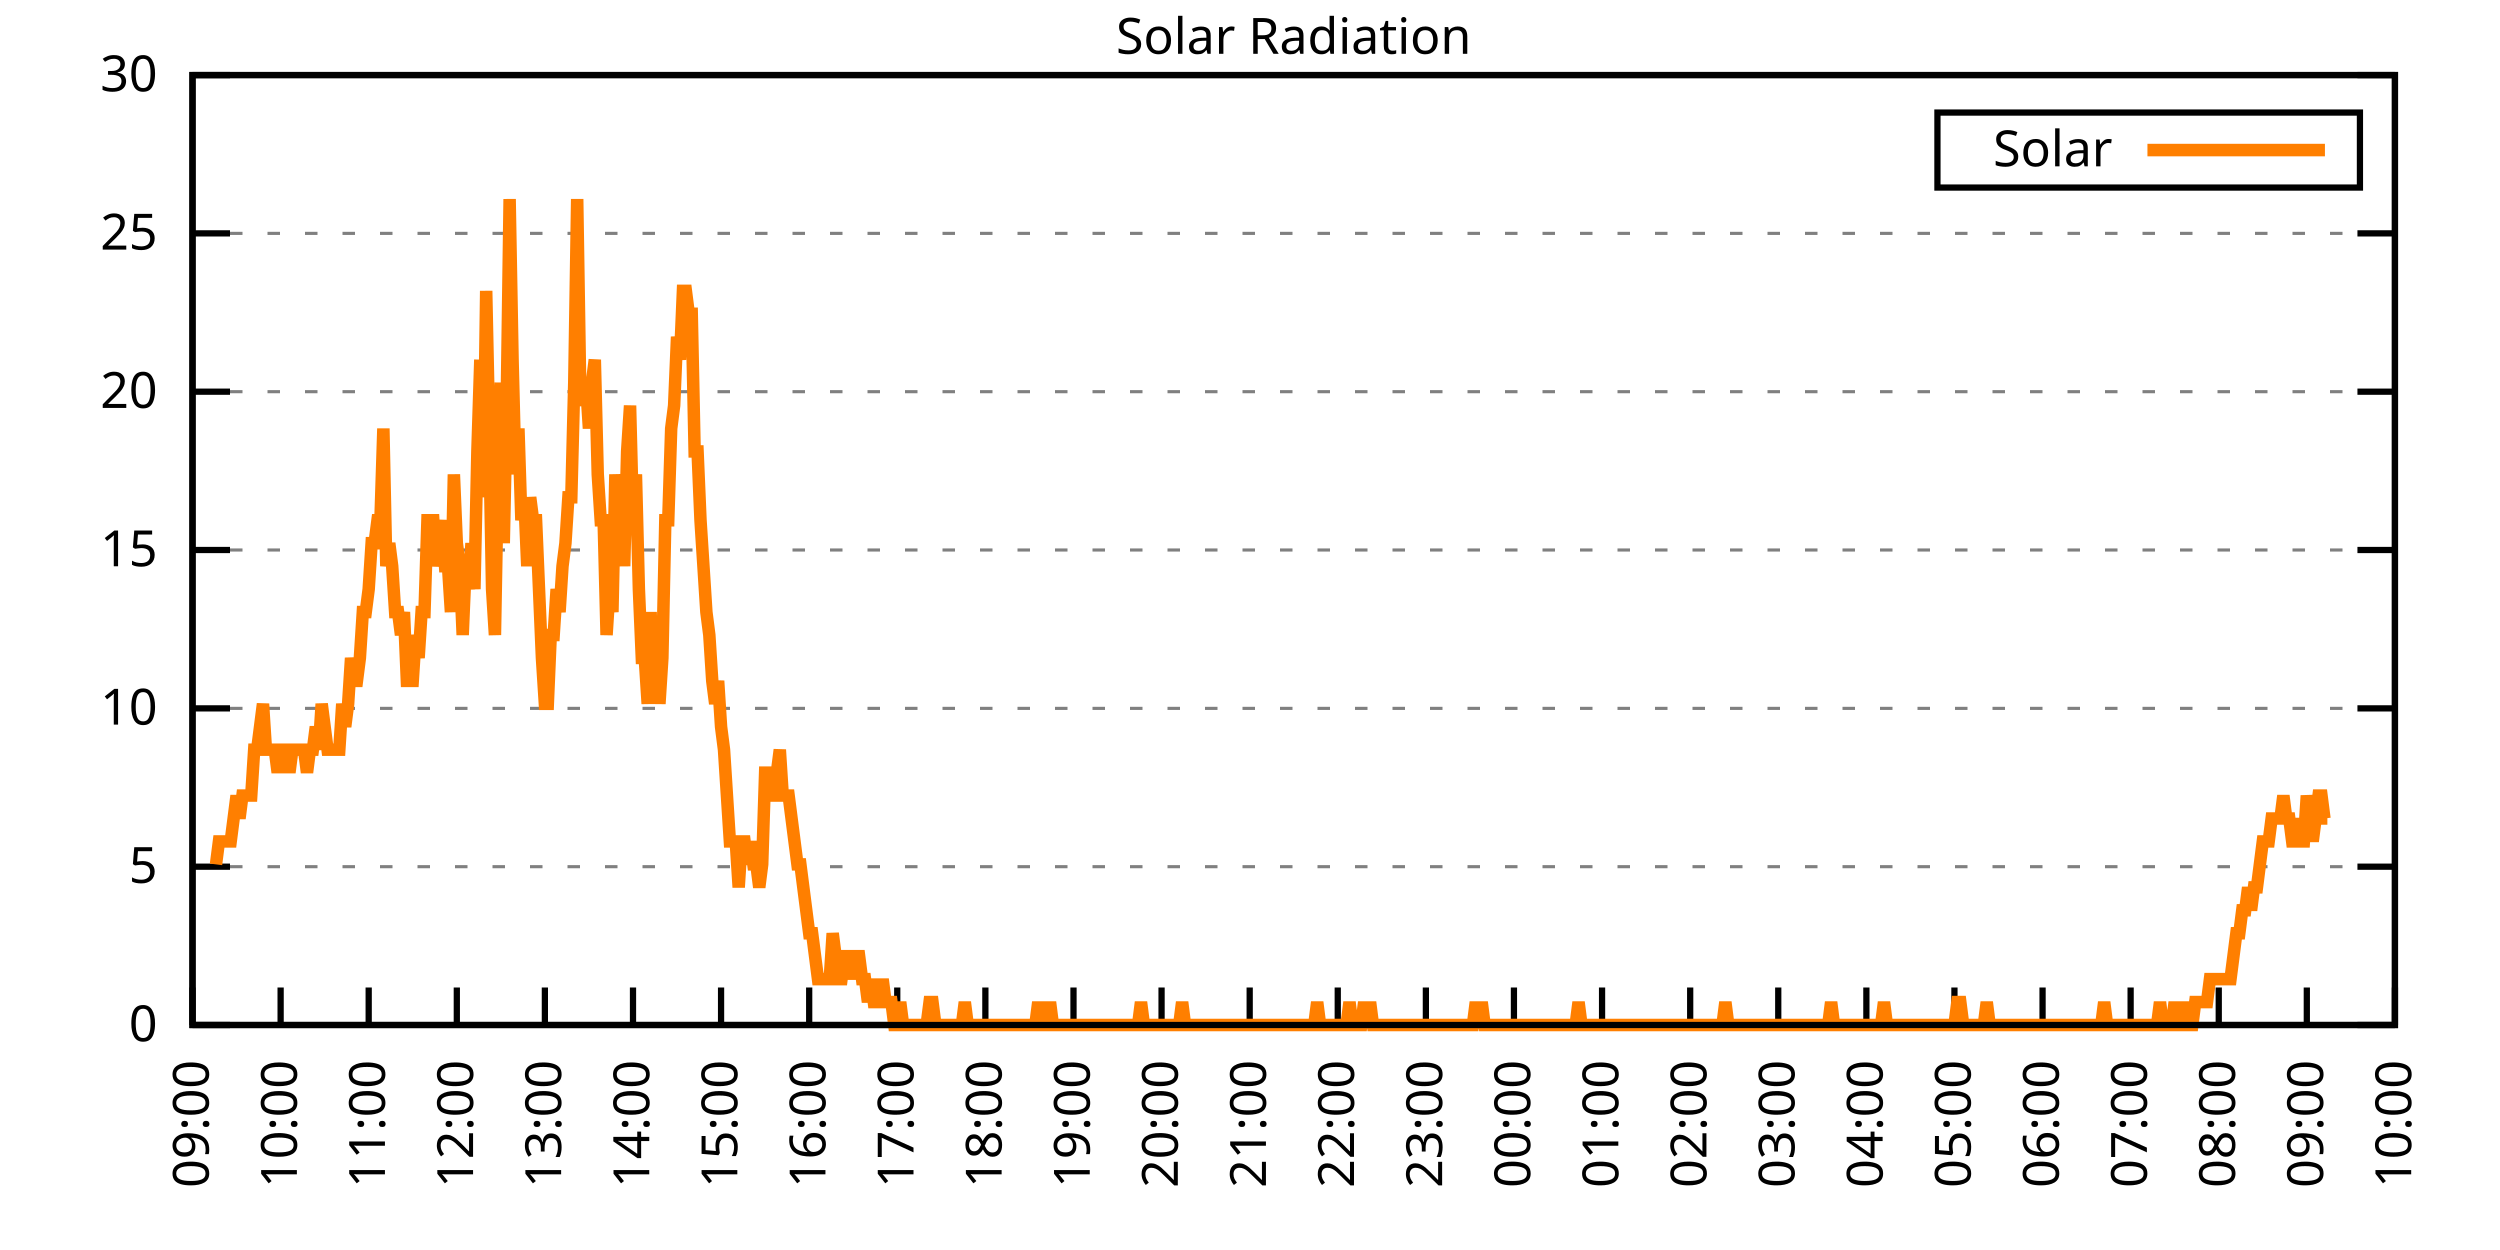
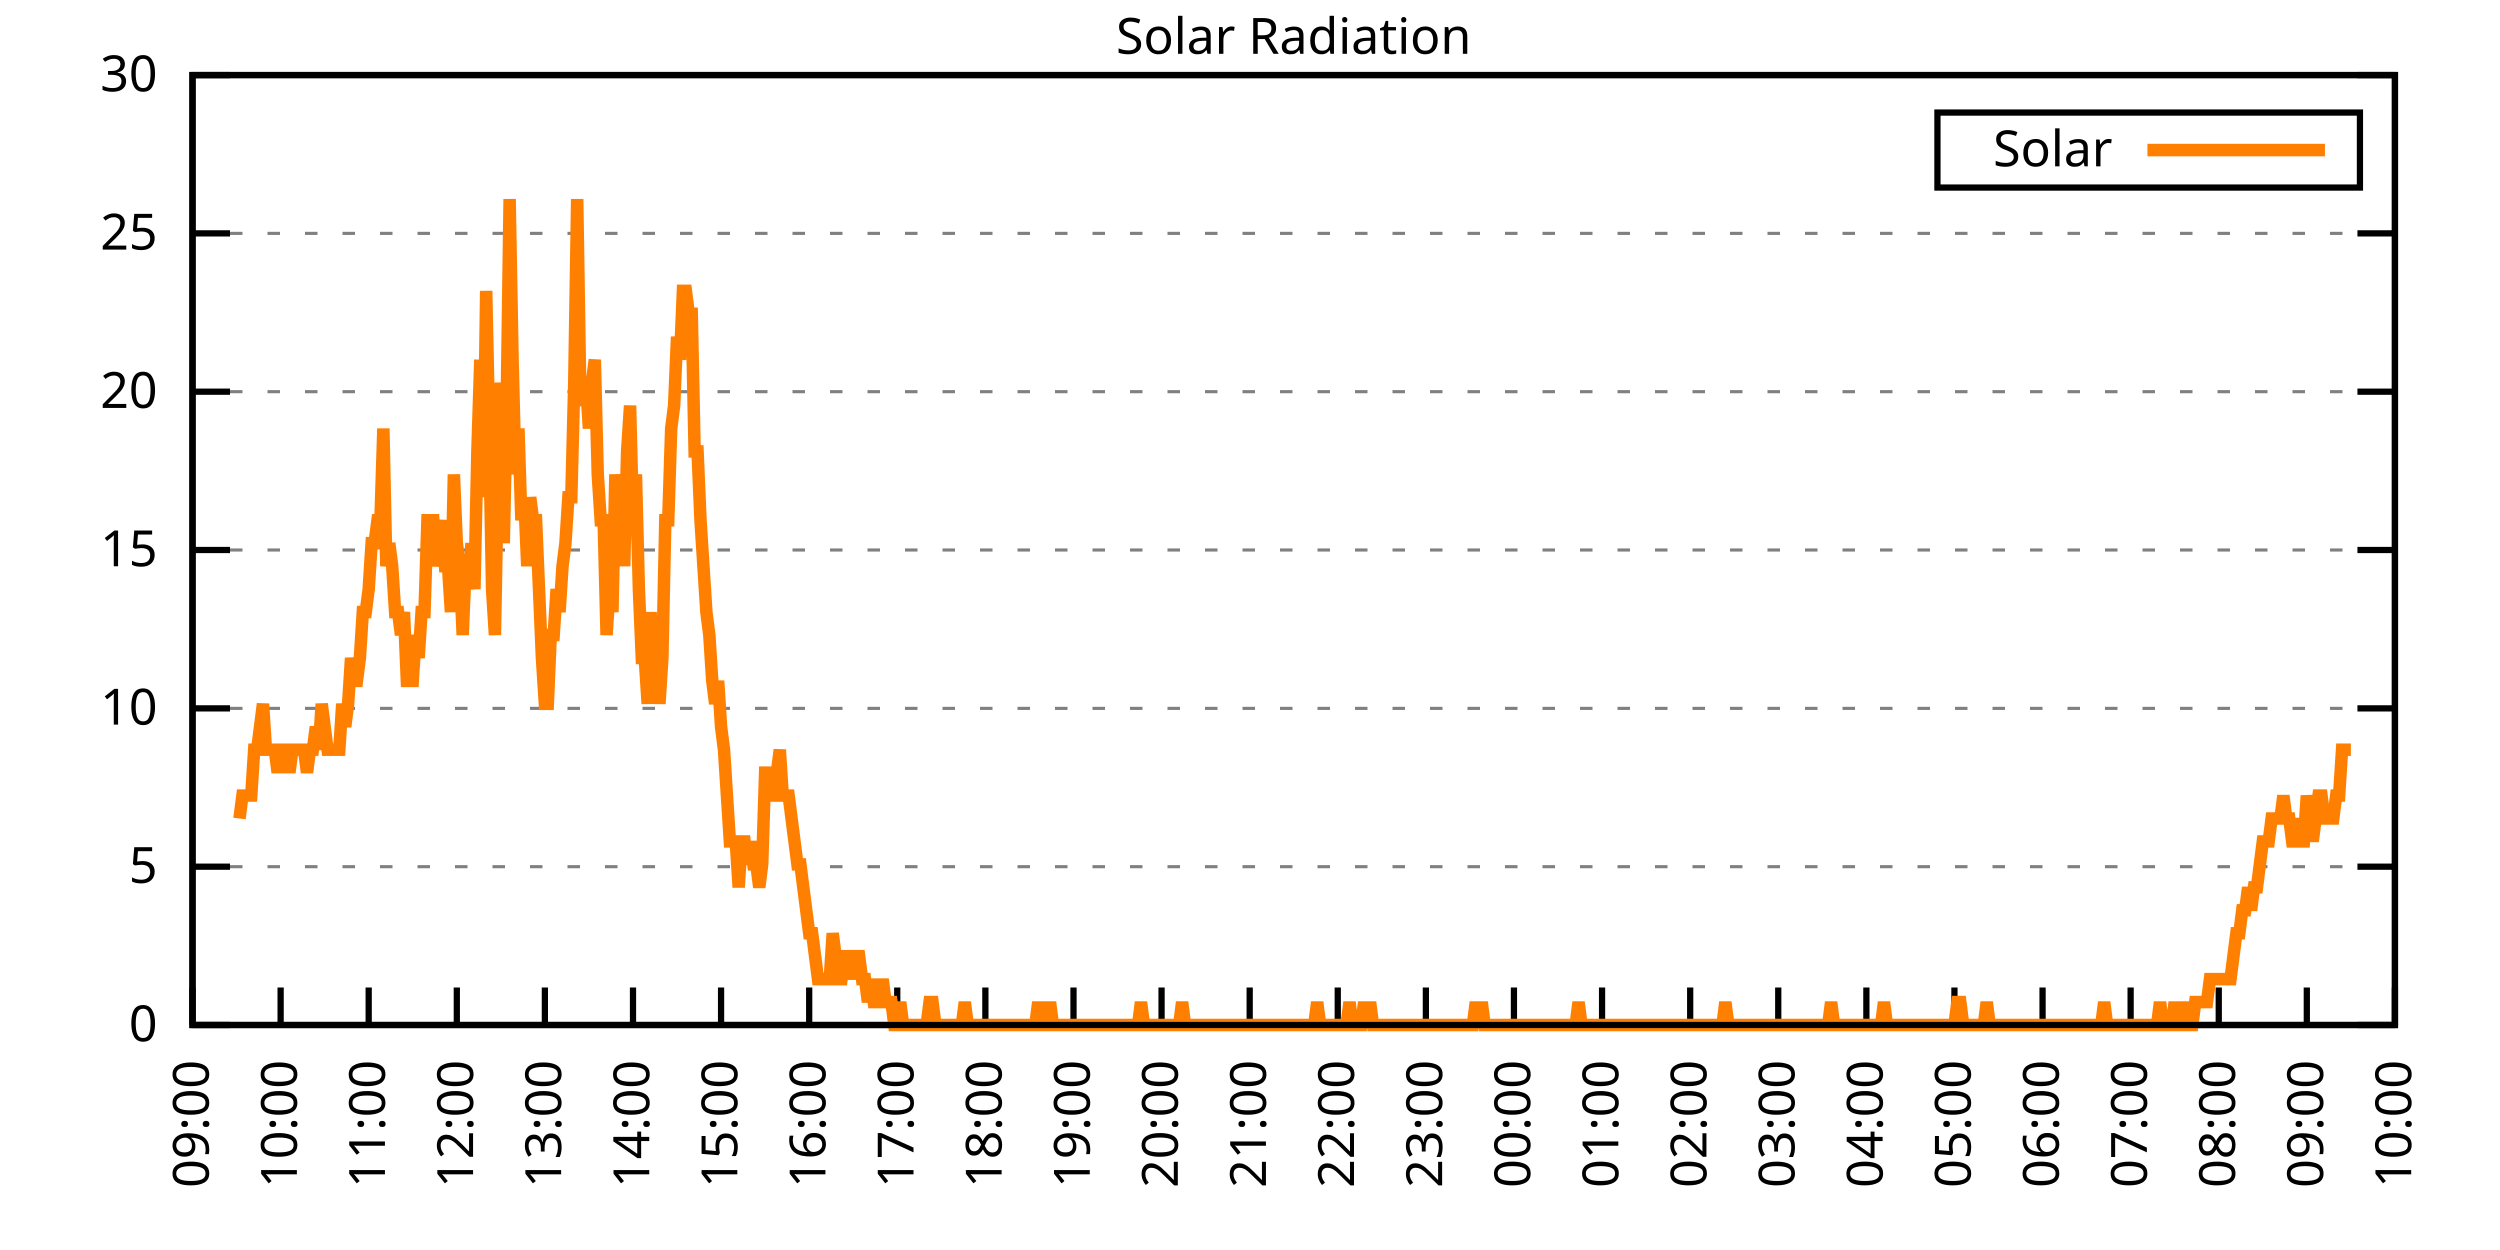
<svg xmlns="http://www.w3.org/2000/svg" xmlns:xlink="http://www.w3.org/1999/xlink" width="400" height="200" viewBox="0 0 400 200">
  <g id="gnuplot_canvas">
    <rect x="0" y="0" width="400" height="200" fill="none" />
    <defs>
      <circle id="gpDot" r="0.5" stroke-width="0.5" stroke="currentColor" />
      <path id="gpPt0" stroke-width="0.333" stroke="currentColor" d="M-1,0 h2 M0,-1 v2" />
      <path id="gpPt1" stroke-width="0.333" stroke="currentColor" d="M-1,-1 L1,1 M1,-1 L-1,1" />
      <path id="gpPt2" stroke-width="0.333" stroke="currentColor" d="M-1,0 L1,0 M0,-1 L0,1 M-1,-1 L1,1 M-1,1 L1,-1" />
      <rect id="gpPt3" stroke-width="0.333" stroke="currentColor" x="-1" y="-1" width="2" height="2" />
      <rect id="gpPt4" stroke-width="0.333" stroke="currentColor" fill="currentColor" x="-1" y="-1" width="2" height="2" />
      <circle id="gpPt5" stroke-width="0.333" stroke="currentColor" cx="0" cy="0" r="1" />
      <use xlink:href="#gpPt5" id="gpPt6" fill="currentColor" stroke="none" />
      <path id="gpPt7" stroke-width="0.333" stroke="currentColor" d="M0,-1.33 L-1.33,0.67 L1.33,0.67 z" />
      <use xlink:href="#gpPt7" id="gpPt8" fill="currentColor" stroke="none" />
      <use xlink:href="#gpPt7" id="gpPt9" stroke="currentColor" transform="rotate(180)" />
      <use xlink:href="#gpPt9" id="gpPt10" fill="currentColor" stroke="none" />
      <use xlink:href="#gpPt3" id="gpPt11" stroke="currentColor" transform="rotate(45)" />
      <use xlink:href="#gpPt11" id="gpPt12" fill="currentColor" stroke="none" />
      <path id="gpPt13" stroke-width="0.333" stroke="currentColor" d="M0,1.330 L1.265,0.411 L0.782,-1.067 L-0.782,-1.076 L-1.265,0.411 z" />
      <use xlink:href="#gpPt13" id="gpPt14" fill="currentColor" stroke="none" />
      <filter id="textbox" filterUnits="objectBoundingBox" x="0" y="0" height="1" width="1">
        <feFlood flood-color="white" flood-opacity="1" result="bgnd" />
        <feComposite in="SourceGraphic" in2="bgnd" operator="atop" />
      </filter>
      <filter id="greybox" filterUnits="objectBoundingBox" x="0" y="0" height="1" width="1">
        <feFlood flood-color="lightgrey" flood-opacity="1" result="grey" />
        <feComposite in="SourceGraphic" in2="grey" operator="atop" />
      </filter>
    </defs>
    <g fill="none" color="white" stroke="currentColor" stroke-width="1.00" stroke-linecap="butt" stroke-linejoin="miter">
</g>
    <g fill="none" color="black" stroke="currentColor" stroke-width="1.00" stroke-linecap="butt" stroke-linejoin="miter">
      <g stroke="none" shape-rendering="crispEdges">
        <polygon fill="rgb(255, 255, 255)" points="30.80,164.00 383.18,164.00 383.18,12.02 30.80,12.02 " />
      </g>
    </g>
    <g fill="none" color="black" stroke="currentColor" stroke-width="1.00" stroke-linecap="butt" stroke-linejoin="miter">
</g>
    <g fill="none" color="black" stroke="black" stroke-width="0.50" stroke-linecap="butt" stroke-linejoin="miter">
</g>
    <g fill="none" color="gray" stroke="currentColor" stroke-width="0.50" stroke-linecap="butt" stroke-linejoin="miter">
      <path stroke="gray" stroke-dasharray="2,4" class="gridline" d="M30.80,164.00 L383.19,164.00  " />
    </g>
    <g fill="none" color="gray" stroke="gray" stroke-width="1.00" stroke-linecap="butt" stroke-linejoin="miter">
</g>
    <g fill="none" color="black" stroke="currentColor" stroke-width="1.00" stroke-linecap="butt" stroke-linejoin="miter">
      <path stroke="black" d="M30.80,164.00 L36.80,164.00 M383.19,164.00 L377.19,164.00  " />
      <g transform="translate(25.20,166.60)" stroke="none" fill="black" font-family="Sans" font-size="8.00" text-anchor="end">
        <text>
          <tspan font-family="Sans"> 0</tspan>
        </text>
      </g>
    </g>
    <g fill="none" color="black" stroke="currentColor" stroke-width="1.00" stroke-linecap="butt" stroke-linejoin="miter">
</g>
    <g fill="none" color="black" stroke="black" stroke-width="0.50" stroke-linecap="butt" stroke-linejoin="miter">
</g>
    <g fill="none" color="gray" stroke="currentColor" stroke-width="0.50" stroke-linecap="butt" stroke-linejoin="miter">
      <path stroke="gray" stroke-dasharray="2,4" class="gridline" d="M30.80,138.67 L383.19,138.67  " />
    </g>
    <g fill="none" color="gray" stroke="gray" stroke-width="1.00" stroke-linecap="butt" stroke-linejoin="miter">
</g>
    <g fill="none" color="black" stroke="currentColor" stroke-width="1.00" stroke-linecap="butt" stroke-linejoin="miter">
      <path stroke="black" d="M30.80,138.67 L36.80,138.67 M383.19,138.67 L377.19,138.67  " />
      <g transform="translate(25.20,141.27)" stroke="none" fill="black" font-family="Sans" font-size="8.00" text-anchor="end">
        <text>
          <tspan font-family="Sans"> 5</tspan>
        </text>
      </g>
    </g>
    <g fill="none" color="black" stroke="currentColor" stroke-width="1.00" stroke-linecap="butt" stroke-linejoin="miter">
</g>
    <g fill="none" color="black" stroke="black" stroke-width="0.50" stroke-linecap="butt" stroke-linejoin="miter">
</g>
    <g fill="none" color="gray" stroke="currentColor" stroke-width="0.50" stroke-linecap="butt" stroke-linejoin="miter">
      <path stroke="gray" stroke-dasharray="2,4" class="gridline" d="M30.80,113.34 L383.19,113.34  " />
    </g>
    <g fill="none" color="gray" stroke="gray" stroke-width="1.00" stroke-linecap="butt" stroke-linejoin="miter">
</g>
    <g fill="none" color="black" stroke="currentColor" stroke-width="1.00" stroke-linecap="butt" stroke-linejoin="miter">
      <path stroke="black" d="M30.80,113.34 L36.80,113.34 M383.19,113.34 L377.19,113.34  " />
      <g transform="translate(25.20,115.94)" stroke="none" fill="black" font-family="Sans" font-size="8.00" text-anchor="end">
        <text>
          <tspan font-family="Sans"> 10</tspan>
        </text>
      </g>
    </g>
    <g fill="none" color="black" stroke="currentColor" stroke-width="1.00" stroke-linecap="butt" stroke-linejoin="miter">
</g>
    <g fill="none" color="black" stroke="black" stroke-width="0.50" stroke-linecap="butt" stroke-linejoin="miter">
</g>
    <g fill="none" color="gray" stroke="currentColor" stroke-width="0.50" stroke-linecap="butt" stroke-linejoin="miter">
      <path stroke="gray" stroke-dasharray="2,4" class="gridline" d="M30.80,88.00 L383.19,88.00  " />
    </g>
    <g fill="none" color="gray" stroke="gray" stroke-width="1.00" stroke-linecap="butt" stroke-linejoin="miter">
</g>
    <g fill="none" color="black" stroke="currentColor" stroke-width="1.00" stroke-linecap="butt" stroke-linejoin="miter">
      <path stroke="black" d="M30.80,88.00 L36.80,88.00 M383.19,88.00 L377.19,88.00  " />
      <g transform="translate(25.20,90.60)" stroke="none" fill="black" font-family="Sans" font-size="8.00" text-anchor="end">
        <text>
          <tspan font-family="Sans"> 15</tspan>
        </text>
      </g>
    </g>
    <g fill="none" color="black" stroke="currentColor" stroke-width="1.00" stroke-linecap="butt" stroke-linejoin="miter">
</g>
    <g fill="none" color="black" stroke="black" stroke-width="0.50" stroke-linecap="butt" stroke-linejoin="miter">
</g>
    <g fill="none" color="gray" stroke="currentColor" stroke-width="0.50" stroke-linecap="butt" stroke-linejoin="miter">
      <path stroke="gray" stroke-dasharray="2,4" class="gridline" d="M30.80,62.67 L383.19,62.67  " />
    </g>
    <g fill="none" color="gray" stroke="gray" stroke-width="1.00" stroke-linecap="butt" stroke-linejoin="miter">
</g>
    <g fill="none" color="black" stroke="currentColor" stroke-width="1.00" stroke-linecap="butt" stroke-linejoin="miter">
      <path stroke="black" d="M30.80,62.67 L36.80,62.67 M383.19,62.67 L377.19,62.67  " />
      <g transform="translate(25.20,65.27)" stroke="none" fill="black" font-family="Sans" font-size="8.00" text-anchor="end">
        <text>
          <tspan font-family="Sans"> 20</tspan>
        </text>
      </g>
    </g>
    <g fill="none" color="black" stroke="currentColor" stroke-width="1.00" stroke-linecap="butt" stroke-linejoin="miter">
</g>
    <g fill="none" color="black" stroke="black" stroke-width="0.50" stroke-linecap="butt" stroke-linejoin="miter">
</g>
    <g fill="none" color="gray" stroke="currentColor" stroke-width="0.50" stroke-linecap="butt" stroke-linejoin="miter">
      <path stroke="gray" stroke-dasharray="2,4" class="gridline" d="M30.80,37.34 L383.19,37.34  " />
    </g>
    <g fill="none" color="gray" stroke="gray" stroke-width="1.00" stroke-linecap="butt" stroke-linejoin="miter">
</g>
    <g fill="none" color="black" stroke="currentColor" stroke-width="1.00" stroke-linecap="butt" stroke-linejoin="miter">
      <path stroke="black" d="M30.80,37.34 L36.80,37.34 M383.19,37.34 L377.19,37.34  " />
      <g transform="translate(25.20,39.94)" stroke="none" fill="black" font-family="Sans" font-size="8.00" text-anchor="end">
        <text>
          <tspan font-family="Sans"> 25</tspan>
        </text>
      </g>
    </g>
    <g fill="none" color="black" stroke="currentColor" stroke-width="1.00" stroke-linecap="butt" stroke-linejoin="miter">
</g>
    <g fill="none" color="black" stroke="black" stroke-width="0.50" stroke-linecap="butt" stroke-linejoin="miter">
</g>
    <g fill="none" color="gray" stroke="currentColor" stroke-width="0.50" stroke-linecap="butt" stroke-linejoin="miter">
      <path stroke="gray" stroke-dasharray="2,4" class="gridline" d="M30.80,12.01 L383.19,12.01  " />
    </g>
    <g fill="none" color="gray" stroke="gray" stroke-width="1.00" stroke-linecap="butt" stroke-linejoin="miter">
</g>
    <g fill="none" color="black" stroke="currentColor" stroke-width="1.00" stroke-linecap="butt" stroke-linejoin="miter">
      <path stroke="black" d="M30.80,12.01 L36.80,12.01 M383.19,12.01 L377.19,12.01  " />
      <g transform="translate(25.20,14.61)" stroke="none" fill="black" font-family="Sans" font-size="8.00" text-anchor="end">
        <text>
          <tspan font-family="Sans"> 30</tspan>
        </text>
      </g>
    </g>
    <g fill="none" color="black" stroke="currentColor" stroke-width="1.00" stroke-linecap="butt" stroke-linejoin="miter">
      <path stroke="black" d="M30.80,164.00 L30.80,158.00  " />
      <g transform="translate(33.40,169.60) rotate(270.00)" stroke="none" fill="black" font-family="Sans" font-size="8.00" text-anchor="end">
        <text>
          <tspan font-family="Sans">09:00</tspan>
        </text>
      </g>
    </g>
    <g fill="none" color="black" stroke="currentColor" stroke-width="1.00" stroke-linecap="butt" stroke-linejoin="miter">
      <path stroke="black" d="M44.90,164.00 L44.90,158.00  " />
      <g transform="translate(47.50,169.60) rotate(270.00)" stroke="none" fill="black" font-family="Sans" font-size="8.00" text-anchor="end">
        <text>
          <tspan font-family="Sans">10:00</tspan>
        </text>
      </g>
    </g>
    <g fill="none" color="black" stroke="currentColor" stroke-width="1.00" stroke-linecap="butt" stroke-linejoin="miter">
      <path stroke="black" d="M58.99,164.00 L58.99,158.00  " />
      <g transform="translate(61.59,169.60) rotate(270.00)" stroke="none" fill="black" font-family="Sans" font-size="8.00" text-anchor="end">
        <text>
          <tspan font-family="Sans">11:00</tspan>
        </text>
      </g>
    </g>
    <g fill="none" color="black" stroke="currentColor" stroke-width="1.00" stroke-linecap="butt" stroke-linejoin="miter">
      <path stroke="black" d="M73.09,164.00 L73.09,158.00  " />
      <g transform="translate(75.69,169.60) rotate(270.00)" stroke="none" fill="black" font-family="Sans" font-size="8.00" text-anchor="end">
        <text>
          <tspan font-family="Sans">12:00</tspan>
        </text>
      </g>
    </g>
    <g fill="none" color="black" stroke="currentColor" stroke-width="1.00" stroke-linecap="butt" stroke-linejoin="miter">
      <path stroke="black" d="M87.18,164.00 L87.18,158.00  " />
      <g transform="translate(89.78,169.60) rotate(270.00)" stroke="none" fill="black" font-family="Sans" font-size="8.00" text-anchor="end">
        <text>
          <tspan font-family="Sans">13:00</tspan>
        </text>
      </g>
    </g>
    <g fill="none" color="black" stroke="currentColor" stroke-width="1.00" stroke-linecap="butt" stroke-linejoin="miter">
      <path stroke="black" d="M101.28,164.00 L101.28,158.00  " />
      <g transform="translate(103.88,169.60) rotate(270.00)" stroke="none" fill="black" font-family="Sans" font-size="8.00" text-anchor="end">
        <text>
          <tspan font-family="Sans">14:00</tspan>
        </text>
      </g>
    </g>
    <g fill="none" color="black" stroke="currentColor" stroke-width="1.00" stroke-linecap="butt" stroke-linejoin="miter">
      <path stroke="black" d="M115.37,164.00 L115.37,158.00  " />
      <g transform="translate(117.97,169.60) rotate(270.00)" stroke="none" fill="black" font-family="Sans" font-size="8.00" text-anchor="end">
        <text>
          <tspan font-family="Sans">15:00</tspan>
        </text>
      </g>
    </g>
    <g fill="none" color="black" stroke="currentColor" stroke-width="1.00" stroke-linecap="butt" stroke-linejoin="miter">
      <path stroke="black" d="M129.47,164.00 L129.47,158.00  " />
      <g transform="translate(132.07,169.60) rotate(270.00)" stroke="none" fill="black" font-family="Sans" font-size="8.00" text-anchor="end">
        <text>
          <tspan font-family="Sans">16:00</tspan>
        </text>
      </g>
    </g>
    <g fill="none" color="black" stroke="currentColor" stroke-width="1.00" stroke-linecap="butt" stroke-linejoin="miter">
      <path stroke="black" d="M143.56,164.00 L143.56,158.00  " />
      <g transform="translate(146.16,169.60) rotate(270.00)" stroke="none" fill="black" font-family="Sans" font-size="8.00" text-anchor="end">
        <text>
          <tspan font-family="Sans">17:00</tspan>
        </text>
      </g>
    </g>
    <g fill="none" color="black" stroke="currentColor" stroke-width="1.00" stroke-linecap="butt" stroke-linejoin="miter">
      <path stroke="black" d="M157.66,164.00 L157.66,158.00  " />
      <g transform="translate(160.26,169.60) rotate(270.00)" stroke="none" fill="black" font-family="Sans" font-size="8.00" text-anchor="end">
        <text>
          <tspan font-family="Sans">18:00</tspan>
        </text>
      </g>
    </g>
    <g fill="none" color="black" stroke="currentColor" stroke-width="1.00" stroke-linecap="butt" stroke-linejoin="miter">
      <path stroke="black" d="M171.76,164.00 L171.76,158.00  " />
      <g transform="translate(174.36,169.60) rotate(270.00)" stroke="none" fill="black" font-family="Sans" font-size="8.00" text-anchor="end">
        <text>
          <tspan font-family="Sans">19:00</tspan>
        </text>
      </g>
    </g>
    <g fill="none" color="black" stroke="currentColor" stroke-width="1.00" stroke-linecap="butt" stroke-linejoin="miter">
      <path stroke="black" d="M185.85,164.00 L185.85,158.00  " />
      <g transform="translate(188.45,169.60) rotate(270.00)" stroke="none" fill="black" font-family="Sans" font-size="8.00" text-anchor="end">
        <text>
          <tspan font-family="Sans">20:00</tspan>
        </text>
      </g>
    </g>
    <g fill="none" color="black" stroke="currentColor" stroke-width="1.00" stroke-linecap="butt" stroke-linejoin="miter">
      <path stroke="black" d="M199.95,164.00 L199.95,158.00  " />
      <g transform="translate(202.55,169.60) rotate(270.00)" stroke="none" fill="black" font-family="Sans" font-size="8.00" text-anchor="end">
        <text>
          <tspan font-family="Sans">21:00</tspan>
        </text>
      </g>
    </g>
    <g fill="none" color="black" stroke="currentColor" stroke-width="1.00" stroke-linecap="butt" stroke-linejoin="miter">
      <path stroke="black" d="M214.04,164.00 L214.04,158.00  " />
      <g transform="translate(216.64,169.60) rotate(270.00)" stroke="none" fill="black" font-family="Sans" font-size="8.00" text-anchor="end">
        <text>
          <tspan font-family="Sans">22:00</tspan>
        </text>
      </g>
    </g>
    <g fill="none" color="black" stroke="currentColor" stroke-width="1.00" stroke-linecap="butt" stroke-linejoin="miter">
      <path stroke="black" d="M228.14,164.00 L228.14,158.00  " />
      <g transform="translate(230.74,169.60) rotate(270.00)" stroke="none" fill="black" font-family="Sans" font-size="8.00" text-anchor="end">
        <text>
          <tspan font-family="Sans">23:00</tspan>
        </text>
      </g>
    </g>
    <g fill="none" color="black" stroke="currentColor" stroke-width="1.00" stroke-linecap="butt" stroke-linejoin="miter">
      <path stroke="black" d="M242.23,164.00 L242.23,158.00  " />
      <g transform="translate(244.83,169.60) rotate(270.00)" stroke="none" fill="black" font-family="Sans" font-size="8.00" text-anchor="end">
        <text>
          <tspan font-family="Sans">00:00</tspan>
        </text>
      </g>
    </g>
    <g fill="none" color="black" stroke="currentColor" stroke-width="1.00" stroke-linecap="butt" stroke-linejoin="miter">
      <path stroke="black" d="M256.33,164.00 L256.33,158.00  " />
      <g transform="translate(258.93,169.60) rotate(270.00)" stroke="none" fill="black" font-family="Sans" font-size="8.00" text-anchor="end">
        <text>
          <tspan font-family="Sans">01:00</tspan>
        </text>
      </g>
    </g>
    <g fill="none" color="black" stroke="currentColor" stroke-width="1.00" stroke-linecap="butt" stroke-linejoin="miter">
      <path stroke="black" d="M270.43,164.00 L270.43,158.00  " />
      <g transform="translate(273.03,169.60) rotate(270.00)" stroke="none" fill="black" font-family="Sans" font-size="8.00" text-anchor="end">
        <text>
          <tspan font-family="Sans">02:00</tspan>
        </text>
      </g>
    </g>
    <g fill="none" color="black" stroke="currentColor" stroke-width="1.00" stroke-linecap="butt" stroke-linejoin="miter">
      <path stroke="black" d="M284.52,164.00 L284.52,158.00  " />
      <g transform="translate(287.12,169.60) rotate(270.00)" stroke="none" fill="black" font-family="Sans" font-size="8.00" text-anchor="end">
        <text>
          <tspan font-family="Sans">03:00</tspan>
        </text>
      </g>
    </g>
    <g fill="none" color="black" stroke="currentColor" stroke-width="1.00" stroke-linecap="butt" stroke-linejoin="miter">
      <path stroke="black" d="M298.62,164.00 L298.62,158.00  " />
      <g transform="translate(301.22,169.60) rotate(270.00)" stroke="none" fill="black" font-family="Sans" font-size="8.00" text-anchor="end">
        <text>
          <tspan font-family="Sans">04:00</tspan>
        </text>
      </g>
    </g>
    <g fill="none" color="black" stroke="currentColor" stroke-width="1.00" stroke-linecap="butt" stroke-linejoin="miter">
      <path stroke="black" d="M312.71,164.00 L312.71,158.00  " />
      <g transform="translate(315.31,169.60) rotate(270.00)" stroke="none" fill="black" font-family="Sans" font-size="8.00" text-anchor="end">
        <text>
          <tspan font-family="Sans">05:00</tspan>
        </text>
      </g>
    </g>
    <g fill="none" color="black" stroke="currentColor" stroke-width="1.00" stroke-linecap="butt" stroke-linejoin="miter">
      <path stroke="black" d="M326.81,164.00 L326.81,158.00  " />
      <g transform="translate(329.41,169.60) rotate(270.00)" stroke="none" fill="black" font-family="Sans" font-size="8.00" text-anchor="end">
        <text>
          <tspan font-family="Sans">06:00</tspan>
        </text>
      </g>
    </g>
    <g fill="none" color="black" stroke="currentColor" stroke-width="1.00" stroke-linecap="butt" stroke-linejoin="miter">
      <path stroke="black" d="M340.90,164.00 L340.90,158.00  " />
      <g transform="translate(343.50,169.60) rotate(270.00)" stroke="none" fill="black" font-family="Sans" font-size="8.00" text-anchor="end">
        <text>
          <tspan font-family="Sans">07:00</tspan>
        </text>
      </g>
    </g>
    <g fill="none" color="black" stroke="currentColor" stroke-width="1.00" stroke-linecap="butt" stroke-linejoin="miter">
      <path stroke="black" d="M355.00,164.00 L355.00,158.00  " />
      <g transform="translate(357.60,169.60) rotate(270.00)" stroke="none" fill="black" font-family="Sans" font-size="8.00" text-anchor="end">
        <text>
          <tspan font-family="Sans">08:00</tspan>
        </text>
      </g>
    </g>
    <g fill="none" color="black" stroke="currentColor" stroke-width="1.00" stroke-linecap="butt" stroke-linejoin="miter">
      <path stroke="black" d="M369.09,164.00 L369.09,158.00  " />
      <g transform="translate(371.69,169.60) rotate(270.00)" stroke="none" fill="black" font-family="Sans" font-size="8.00" text-anchor="end">
        <text>
          <tspan font-family="Sans">09:00</tspan>
        </text>
      </g>
    </g>
    <g fill="none" color="black" stroke="currentColor" stroke-width="1.00" stroke-linecap="butt" stroke-linejoin="miter">
      <path stroke="black" d="M383.19,164.00 L383.19,158.00  " />
      <g transform="translate(385.79,169.60) rotate(270.00)" stroke="none" fill="black" font-family="Sans" font-size="8.00" text-anchor="end">
        <text>
          <tspan font-family="Sans">10:00</tspan>
        </text>
      </g>
    </g>
    <g fill="none" color="black" stroke="currentColor" stroke-width="1.00" stroke-linecap="butt" stroke-linejoin="miter">
</g>
    <g fill="none" color="black" stroke="currentColor" stroke-width="1.00" stroke-linecap="butt" stroke-linejoin="miter">
      <path stroke="black" d="M30.80,12.01 L30.80,164.00 L383.19,164.00 L383.19,12.01 L30.80,12.01 Z  " />
    </g>
    <g fill="none" color="black" stroke="currentColor" stroke-width="1.00" stroke-linecap="butt" stroke-linejoin="miter">
</g>
    <g fill="none" color="black" stroke="currentColor" stroke-width="1.00" stroke-linecap="butt" stroke-linejoin="miter">
      <path stroke="black" d="M309.99,30.01 L309.99,18.01 L377.59,18.01 L377.59,30.01 L309.99,30.01 Z  " />
    </g>
    <g id="Solar_Radiation_plot_1">
      <g fill="none" color="white" stroke="black" stroke-width="2.00" stroke-linecap="butt" stroke-linejoin="miter">
</g>
      <g fill="none" color="black" stroke="currentColor" stroke-width="2.00" stroke-linecap="butt" stroke-linejoin="miter">
        <g transform="translate(337.99,26.61)" stroke="none" fill="black" font-family="Sans" font-size="8.00" text-anchor="end">
          <text>
            <tspan font-family="Sans">Solar</tspan>
          </text>
        </g>
      </g>
      <g fill="none" color="black" stroke="currentColor" stroke-width="2.00" stroke-linecap="butt" stroke-linejoin="miter">
-         <path stroke="rgb(255, 127,   0)" d="M343.59,24.01 L371.99,24.01 M34.56,138.30 L35.03,134.63 L35.50,134.63 L35.97,134.63 L36.44,134.63 L36.91,134.63   L37.38,130.96 L37.85,127.29 L38.32,130.96 L38.79,127.29 L39.26,127.29 L39.73,127.29 L40.20,127.29 L40.67,119.95   L41.14,119.95 L41.61,116.28 L42.08,112.61 L42.55,119.95 L43.02,119.95 L43.49,119.95 L43.96,119.95 L44.43,123.62   L44.90,119.95 L45.37,119.95 L45.84,119.95 L46.31,123.62 L46.78,119.95 L47.24,119.95 L47.71,119.95 L48.18,119.95   L48.65,119.95 L49.12,123.62 L49.59,119.95 L50.06,119.95 L50.53,116.28 L51.00,119.95 L51.47,112.61 L51.94,116.28   L52.41,119.95 L52.88,119.95 L53.35,119.95 L53.82,119.95 L54.29,119.95 L54.76,112.61 L55.23,116.28 L55.70,112.61   L56.17,105.27 L56.64,108.94 L57.11,108.94 L57.58,105.27 L58.05,97.93 L58.52,97.93 L58.99,94.26 L59.46,86.91   L59.93,86.91 L60.40,83.24 L60.87,83.24 L61.34,68.56 L61.81,90.59 L62.28,86.91 L62.75,90.59 L63.22,97.93   L63.69,97.93 L64.16,101.60 L64.63,97.93 L65.10,108.94 L65.57,108.94 L66.04,108.94 L66.51,101.60 L66.98,105.27   L67.45,97.93 L67.92,97.93 L68.39,83.24 L68.86,83.24 L69.33,83.24 L69.80,90.59 L70.27,86.91 L70.74,83.24   L71.21,90.59 L71.68,90.59 L72.15,97.93 L72.62,75.90 L73.09,86.91 L73.56,90.59 L74.03,101.60 L74.50,90.59   L74.97,94.26 L75.44,86.91 L75.91,94.26 L76.38,72.23 L76.85,57.55 L77.32,79.57 L77.79,46.54 L78.26,68.56   L78.73,94.26 L79.19,101.60 L79.66,75.90 L80.13,61.22 L80.60,86.91 L81.07,64.89 L81.54,31.85 L82.01,57.55   L82.48,75.90 L82.95,68.56 L83.42,83.24 L83.89,79.57 L84.36,90.59 L84.83,79.57 L85.30,83.24 L85.77,83.24   L86.24,94.26 L86.71,105.27 L87.18,112.61 L87.65,112.61 L88.12,101.60 L88.59,101.60 L89.06,94.26 L89.53,97.93   L90.00,90.59 L90.47,86.91 L90.94,79.57 L91.41,79.57 L91.88,61.22 L92.35,31.85 L92.82,61.22 L93.29,64.89   L93.76,61.22 L94.23,68.56 L94.70,61.22 L95.17,57.55 L95.64,75.90 L96.11,83.24 L96.58,83.24 L97.05,101.60   L97.52,94.26 L97.99,97.93 L98.46,75.90 L98.93,83.24 L99.40,79.57 L99.87,90.59 L100.34,72.23 L100.81,64.89   L101.28,83.24 L101.75,75.90 L102.22,94.26 L102.69,105.27 L103.16,105.27 L103.63,112.61 L104.10,97.93 L104.57,112.61   L105.04,101.60 L105.51,112.61 L105.98,105.27 L106.45,83.24 L106.92,83.24 L107.39,68.56 L107.86,64.89 L108.33,53.88   L108.80,57.55 L109.27,46.54 L109.74,46.54 L110.21,50.21 L110.68,50.21 L111.14,72.23 L111.61,72.23 L112.08,83.24   L112.55,90.59 L113.02,97.93 L113.49,101.60 L113.96,108.94 L114.43,112.61 L114.90,108.94 L115.37,116.28 L115.84,119.95   L116.31,127.29 L116.78,134.63 L117.25,134.63 L117.72,134.63 L118.19,141.98 L118.66,134.63 L119.13,134.63 L119.60,138.30   L120.07,134.63 L120.54,138.30 L121.01,138.30 L121.48,141.98 L121.95,138.30 L122.42,123.62 L122.89,123.62 L123.36,127.29   L123.83,127.29 L124.30,123.62 L124.77,119.95 L125.24,127.29 L125.71,127.29 L126.18,127.29 L126.65,130.96 L127.12,134.63   L127.59,138.30 L128.06,138.30 L128.53,141.98 L129.00,145.65 L129.47,149.32 L129.94,149.32 L130.41,152.99 L130.88,156.66   L131.35,156.66 L131.82,156.66 L132.29,156.66 L132.76,156.66 L133.23,149.32 L133.70,152.99 L134.17,156.66 L134.64,156.66   L135.11,152.99 L135.58,152.99 L136.05,156.66 L136.52,152.99 L136.99,152.99 L137.46,152.99 L137.93,156.66 L138.40,156.66   L138.87,160.33 L139.34,156.66 L139.81,160.33 L140.28,160.33 L140.75,160.33 L141.22,156.66 L141.69,160.33 L142.16,160.33   L142.63,160.33 L143.09,164.00 L143.56,164.00 L144.03,160.33 L144.50,164.00 L144.97,164.00 L145.44,164.00 L145.91,164.00   L146.38,164.00 L146.85,164.00 L147.32,164.00 L147.79,164.00 L148.26,164.00 L148.73,160.33 L149.20,160.33 L149.67,164.00   L150.14,164.00 L150.61,164.00 L151.08,164.00 L151.55,164.00 L152.02,164.00 L152.49,164.00 L152.96,164.00 L153.43,164.00   L153.90,164.00 L154.37,160.33 L154.84,164.00 L155.31,164.00 L155.78,164.00 L156.25,164.00 L156.72,164.00 L157.19,164.00   L157.66,164.00 L158.13,164.00 L158.60,164.00 L159.07,164.00 L159.54,164.00 L160.01,164.00 L160.48,164.00 L160.95,164.00   L161.42,164.00 L161.89,164.00 L162.36,164.00 L162.83,164.00 L163.30,164.00 L163.77,164.00 L164.24,164.00 L164.71,164.00   L165.18,164.00 L165.65,164.00 L166.12,160.33 L166.59,164.00 L167.06,164.00 L167.53,164.00 L168.00,160.33 L168.47,164.00   L168.94,164.00 L169.41,164.00 L169.88,164.00 L170.35,164.00 L170.82,164.00 L171.29,164.00 L171.76,164.00 L172.23,164.00   L172.70,164.00 L173.17,164.00 L173.64,164.00 L174.11,164.00 L174.58,164.00 L175.04,164.00 L175.51,164.00 L175.98,164.00   L176.45,164.00 L176.92,164.00 L177.39,164.00 L177.86,164.00 L178.33,164.00 L178.80,164.00 L179.27,164.00 L179.74,164.00   L180.21,164.00 L180.68,164.00 L181.15,164.00 L181.62,164.00 L182.09,164.00 L182.56,160.33 L183.03,164.00 L183.50,164.00   L183.97,164.00 L184.44,164.00 L184.91,164.00 L185.38,164.00 L185.85,164.00 L186.32,164.00 L186.79,164.00 L187.26,164.00   L187.73,164.00 L188.20,164.00 L188.67,164.00 L189.14,160.33 L189.61,164.00 L190.08,164.00 L190.55,164.00 L191.02,164.00   L191.49,164.00 L191.96,164.00 L192.43,164.00 L192.90,164.00 L193.37,164.00 L193.84,164.00 L194.31,164.00 L194.78,164.00   L195.25,164.00 L195.72,164.00 L196.19,164.00 L196.66,164.00 L197.13,164.00 L197.60,164.00 L198.07,164.00 L198.54,164.00   L199.01,164.00 L199.48,164.00 L199.95,164.00 L200.42,164.00 L200.89,164.00 L201.36,164.00 L201.83,164.00 L202.30,164.00   L202.77,164.00 L203.24,164.00 L203.71,164.00 L204.18,164.00 L204.65,164.00 L205.12,164.00 L205.59,164.00 L206.06,164.00   L206.53,164.00 L207.00,164.00 L207.46,164.00 L207.93,164.00 L208.40,164.00 L208.87,164.00 L209.34,164.00 L209.81,164.00   L210.28,164.00 L210.75,160.33 L211.22,164.00 L211.69,164.00 L212.16,164.00 L212.63,164.00 L213.10,164.00 L213.57,164.00   L214.04,164.00 L214.51,164.00 L214.98,164.00 L215.45,164.00 L215.92,160.33 L216.39,164.00 L216.86,164.00 L217.33,164.00   L217.80,164.00 L218.27,160.33 L218.74,164.00 L219.21,160.33 L219.68,164.00 L220.15,164.00 L220.62,164.00 L221.09,164.00   L221.56,164.00 L222.03,164.00 L222.50,164.00 L222.97,164.00 L223.44,164.00 L223.91,164.00 L224.38,164.00 L224.85,164.00   L225.32,164.00 L225.79,164.00 L226.26,164.00 L226.73,164.00 L227.20,164.00 L227.67,164.00 L228.14,164.00 L228.61,164.00   L229.08,164.00 L229.55,164.00 L230.02,164.00 L230.49,164.00 L230.96,164.00 L231.43,164.00 L231.90,164.00 L232.37,164.00   L232.84,164.00 L233.31,164.00 L233.78,164.00 L234.25,164.00 L234.72,164.00 L235.19,164.00 L235.66,164.00 L236.13,160.33   L236.60,164.00 L237.07,160.33 L237.54,164.00 L238.01,164.00 L238.48,164.00 L238.95,164.00 L239.41,164.00 L239.88,164.00   L240.35,164.00 L240.82,164.00 L241.29,164.00 L241.76,164.00 L242.23,164.00 L242.70,164.00 L243.17,164.00 L243.64,164.00   L244.11,164.00 L244.58,164.00 L245.05,164.00 L245.52,164.00 L245.99,164.00 L246.46,164.00 L246.93,164.00 L247.40,164.00   L247.87,164.00 L248.34,164.00 L248.81,164.00 L249.28,164.00 L249.75,164.00 L250.22,164.00 L250.69,164.00 L251.16,164.00   L251.63,164.00 L252.10,164.00 L252.57,160.33 L253.04,164.00 L253.51,164.00 L253.98,164.00 L254.45,164.00 L254.92,164.00   L255.39,164.00 L255.86,164.00 L256.33,164.00 L256.80,164.00 L257.27,164.00 L257.74,164.00 L258.21,164.00 L258.68,164.00   L259.15,164.00 L259.62,164.00 L260.09,164.00 L260.56,164.00 L261.03,164.00 L261.50,164.00 L261.97,164.00 L262.44,164.00   L262.91,164.00 L263.38,164.00 L263.85,164.00 L264.32,164.00 L264.79,164.00 L265.26,164.00 L265.73,164.00 L266.20,164.00   L266.67,164.00 L267.14,164.00 L267.61,164.00 L268.08,164.00 L268.55,164.00 L269.02,164.00 L269.49,164.00 L269.96,164.00   L270.43,164.00 L270.90,164.00 L271.36,164.00 L271.83,164.00 L272.30,164.00 L272.77,164.00 L273.24,164.00 L273.71,164.00   L274.18,164.00 L274.65,164.00 L275.12,164.00 L275.59,164.00 L276.06,160.33 L276.53,164.00 L277.00,164.00 L277.47,164.00   L277.94,164.00 L278.41,164.00 L278.88,164.00 L279.35,164.00 L279.82,164.00 L280.29,164.00 L280.76,164.00 L281.23,164.00   L281.70,164.00 L282.17,164.00 L282.64,164.00 L283.11,164.00 L283.58,164.00 L284.05,164.00 L284.52,164.00 L284.99,164.00   L285.46,164.00 L285.93,164.00 L286.40,164.00 L286.87,164.00 L287.34,164.00 L287.81,164.00 L288.28,164.00 L288.75,164.00   L289.22,164.00 L289.69,164.00 L290.16,164.00 L290.63,164.00 L291.10,164.00 L291.57,164.00 L292.04,164.00 L292.51,164.00   L292.98,160.33 L293.45,164.00 L293.92,164.00 L294.39,164.00 L294.86,164.00 L295.33,164.00 L295.80,164.00 L296.27,164.00   L296.74,164.00 L297.21,164.00 L297.68,164.00 L298.15,164.00 L298.62,164.00 L299.09,164.00 L299.56,164.00 L300.03,164.00   L300.50,164.00 L300.97,164.00 L301.44,160.33 L301.91,164.00 L302.38,164.00 L302.85,164.00 L303.31,164.00 L303.78,164.00   L304.25,164.00 L304.72,164.00 L305.19,164.00 L305.66,164.00 L306.13,164.00 L306.60,164.00 L307.07,164.00 L307.54,164.00   L308.01,164.00 L308.48,164.00 L308.95,164.00 L309.42,164.00 L309.89,164.00 L310.36,164.00 L310.83,164.00 L311.30,164.00   L311.77,164.00 L312.24,164.00 L312.71,164.00 L313.18,160.33 L313.65,160.33 L314.12,164.00 L314.59,164.00 L315.06,164.00   L315.53,164.00 L316.00,164.00 L316.47,164.00 L316.94,164.00 L317.41,164.00 L317.88,160.33 L318.35,164.00 L318.82,164.00   L319.29,164.00 L319.76,164.00 L320.23,164.00 L320.70,164.00 L321.17,164.00 L321.64,164.00 L322.11,164.00 L322.58,164.00   L323.05,164.00 L323.52,164.00 L323.99,164.00 L324.46,164.00 L324.93,164.00 L325.40,164.00 L325.87,164.00 L326.34,164.00   L326.81,164.00 L327.28,164.00 L327.75,164.00 L328.22,164.00 L328.69,164.00 L329.16,164.00 L329.63,164.00 L330.10,164.00   L330.57,164.00 L331.04,164.00 L331.51,164.00 L331.98,164.00 L332.45,164.00 L332.92,164.00 L333.39,164.00 L333.86,164.00   L334.33,164.00 L334.80,164.00 L335.26,164.00 L335.73,164.00 L336.20,164.00 L336.67,160.33 L337.14,164.00 L337.61,164.00   L338.08,164.00 L338.55,164.00 L339.02,164.00 L339.49,164.00 L339.96,164.00 L340.43,164.00 L340.90,164.00 L341.37,164.00   L341.84,164.00 L342.31,164.00 L342.78,164.00 L343.25,164.00 L343.72,164.00 L344.19,164.00 L344.66,164.00 L345.13,164.00   L345.60,160.33 L346.07,164.00 L346.54,164.00 L347.01,164.00 L347.48,164.00 L347.95,160.33 L348.42,164.00 L348.89,164.00   L349.36,160.33 L349.83,164.00 L350.30,164.00 L350.77,164.00 L351.24,160.33 L351.71,160.33 L352.18,160.33 L352.65,160.33   L353.12,160.33 L353.59,156.66 L354.06,156.66 L354.53,156.66 L355.00,156.66 L355.47,156.66 L355.94,156.66 L356.41,156.66   L356.88,156.66 L357.35,152.99 L357.82,149.32 L358.29,149.32 L358.76,145.65 L359.23,145.65 L359.70,141.98 L360.17,145.65   L360.64,141.98 L361.11,141.98 L361.58,138.30 L362.05,134.63 L362.52,134.63 L362.99,134.63 L363.46,130.96 L363.93,130.96   L364.40,130.96 L364.87,130.96 L365.34,127.29 L365.81,130.96 L366.28,130.96 L366.75,134.63 L367.21,134.63 L367.68,130.96   L368.15,134.63 L368.62,134.63 L369.09,127.29 L369.56,130.96 L370.03,134.63 L370.50,130.96 L370.97,127.29 L371.44,127.29   L371.91,130.96 L372.38,130.96  " />
+         <path stroke="rgb(255, 127,   0)" d="M343.59,24.01 L371.99,24.01 M38.32,130.96 L38.79,127.29 L39.26,127.29 L39.73,127.29 L40.20,127.29 L40.67,119.95   L41.14,119.95 L41.61,116.28 L42.08,112.61 L42.55,119.95 L43.02,119.95 L43.49,119.95 L43.96,119.95 L44.43,123.62   L44.90,119.95 L45.37,119.95 L45.84,119.95 L46.31,123.62 L46.78,119.95 L47.24,119.95 L47.71,119.95 L48.18,119.95   L48.65,119.95 L49.12,123.62 L49.59,119.95 L50.06,119.95 L50.53,116.28 L51.00,119.95 L51.47,112.61 L51.94,116.28   L52.41,119.95 L52.88,119.95 L53.35,119.95 L53.82,119.95 L54.29,119.95 L54.76,112.61 L55.23,116.28 L55.70,112.61   L56.17,105.27 L56.64,108.94 L57.11,108.94 L57.58,105.27 L58.05,97.93 L58.52,97.93 L58.99,94.26 L59.46,86.91   L59.93,86.91 L60.40,83.24 L60.87,83.24 L61.34,68.56 L61.81,90.59 L62.28,86.91 L62.75,90.59 L63.22,97.93   L63.69,97.93 L64.16,101.60 L64.63,97.93 L65.10,108.94 L65.57,108.94 L66.04,108.94 L66.51,101.60 L66.98,105.27   L67.45,97.93 L67.92,97.93 L68.39,83.24 L68.86,83.24 L69.33,83.24 L69.80,90.59 L70.27,86.91 L70.74,83.24   L71.21,90.59 L71.68,90.59 L72.15,97.93 L72.62,75.90 L73.09,86.91 L73.56,90.59 L74.03,101.60 L74.50,90.59   L74.97,94.26 L75.44,86.91 L75.91,94.26 L76.38,72.23 L76.85,57.55 L77.32,79.57 L77.79,46.54 L78.26,68.56   L78.73,94.26 L79.19,101.60 L79.66,75.90 L80.13,61.22 L80.60,86.91 L81.07,64.89 L81.54,31.85 L82.01,57.55   L82.48,75.90 L82.95,68.56 L83.42,83.24 L83.89,79.57 L84.36,90.59 L84.83,79.57 L85.30,83.24 L85.77,83.24   L86.24,94.26 L86.71,105.27 L87.18,112.61 L87.65,112.61 L88.12,101.60 L88.59,101.60 L89.06,94.26 L89.53,97.93   L90.00,90.59 L90.47,86.91 L90.94,79.57 L91.41,79.57 L91.88,61.22 L92.35,31.85 L92.82,61.22 L93.29,64.89   L93.76,61.22 L94.23,68.56 L94.70,61.22 L95.17,57.55 L95.64,75.90 L96.11,83.24 L96.58,83.24 L97.05,101.60   L97.52,94.26 L97.99,97.93 L98.46,75.90 L98.93,83.24 L99.40,79.57 L99.87,90.59 L100.34,72.23 L100.81,64.89   L101.28,83.24 L101.75,75.90 L102.22,94.26 L102.69,105.27 L103.16,105.27 L103.63,112.61 L104.10,97.93 L104.57,112.61   L105.04,101.60 L105.51,112.61 L105.98,105.27 L106.45,83.24 L106.92,83.24 L107.39,68.56 L107.86,64.89 L108.33,53.88   L108.80,57.55 L109.27,46.54 L109.74,46.54 L110.21,50.21 L110.68,50.21 L111.14,72.23 L111.61,72.23 L112.08,83.24   L112.55,90.59 L113.02,97.93 L113.49,101.60 L113.96,108.94 L114.43,112.61 L114.90,108.94 L115.37,116.28 L115.84,119.95   L116.31,127.29 L116.78,134.63 L117.25,134.63 L117.72,134.63 L118.19,141.98 L118.66,134.63 L119.13,134.63 L119.60,138.30   L120.07,134.63 L120.54,138.30 L121.01,138.30 L121.48,141.98 L121.95,138.30 L122.42,123.62 L122.89,123.62 L123.36,127.29   L123.83,127.29 L124.30,123.62 L124.77,119.95 L125.24,127.29 L125.71,127.29 L126.18,127.29 L126.65,130.96 L127.12,134.63   L127.59,138.30 L128.06,138.30 L128.53,141.98 L129.00,145.65 L129.47,149.32 L129.94,149.32 L130.41,152.99 L130.88,156.66   L131.35,156.66 L131.82,156.66 L132.29,156.66 L132.76,156.66 L133.23,149.32 L133.70,152.99 L134.17,156.66 L134.64,156.66   L135.11,152.99 L135.58,152.99 L136.05,156.66 L136.52,152.99 L136.99,152.99 L137.46,152.99 L137.93,156.66 L138.40,156.66   L138.87,160.33 L139.34,156.66 L139.81,160.33 L140.28,160.33 L140.75,160.33 L141.22,156.66 L141.69,160.33 L142.16,160.33   L142.63,160.33 L143.09,164.00 L143.56,164.00 L144.03,160.33 L144.50,164.00 L144.97,164.00 L145.44,164.00 L145.91,164.00   L146.38,164.00 L146.85,164.00 L147.32,164.00 L147.79,164.00 L148.26,164.00 L148.73,160.33 L149.20,160.33 L149.67,164.00   L150.14,164.00 L150.61,164.00 L151.08,164.00 L151.55,164.00 L152.02,164.00 L152.49,164.00 L152.96,164.00 L153.43,164.00   L153.90,164.00 L154.37,160.33 L154.84,164.00 L155.31,164.00 L155.78,164.00 L156.25,164.00 L156.72,164.00 L157.19,164.00   L157.66,164.00 L158.13,164.00 L158.60,164.00 L159.07,164.00 L159.54,164.00 L160.01,164.00 L160.48,164.00 L160.95,164.00   L161.42,164.00 L161.89,164.00 L162.36,164.00 L162.83,164.00 L163.30,164.00 L163.77,164.00 L164.24,164.00 L164.71,164.00   L165.18,164.00 L165.65,164.00 L166.12,160.33 L166.59,164.00 L167.06,164.00 L167.53,164.00 L168.00,160.33 L168.47,164.00   L168.94,164.00 L169.41,164.00 L169.88,164.00 L170.35,164.00 L170.82,164.00 L171.29,164.00 L171.76,164.00 L172.23,164.00   L172.70,164.00 L173.17,164.00 L173.64,164.00 L174.11,164.00 L174.58,164.00 L175.04,164.00 L175.51,164.00 L175.98,164.00   L176.45,164.00 L176.92,164.00 L177.39,164.00 L177.86,164.00 L178.33,164.00 L178.80,164.00 L179.27,164.00 L179.74,164.00   L180.21,164.00 L180.68,164.00 L181.15,164.00 L181.62,164.00 L182.09,164.00 L182.56,160.33 L183.03,164.00 L183.50,164.00   L183.97,164.00 L184.44,164.00 L184.91,164.00 L185.38,164.00 L185.85,164.00 L186.32,164.00 L186.79,164.00 L187.26,164.00   L187.73,164.00 L188.20,164.00 L188.67,164.00 L189.14,160.33 L189.61,164.00 L190.08,164.00 L190.55,164.00 L191.02,164.00   L191.49,164.00 L191.96,164.00 L192.43,164.00 L192.90,164.00 L193.37,164.00 L193.84,164.00 L194.31,164.00 L194.78,164.00   L195.25,164.00 L195.72,164.00 L196.19,164.00 L196.66,164.00 L197.13,164.00 L197.60,164.00 L198.07,164.00 L198.54,164.00   L199.01,164.00 L199.48,164.00 L199.95,164.00 L200.42,164.00 L200.89,164.00 L201.36,164.00 L201.83,164.00 L202.30,164.00   L202.77,164.00 L203.24,164.00 L203.71,164.00 L204.18,164.00 L204.65,164.00 L205.12,164.00 L205.59,164.00 L206.06,164.00   L206.53,164.00 L207.00,164.00 L207.46,164.00 L207.93,164.00 L208.40,164.00 L208.87,164.00 L209.34,164.00 L209.81,164.00   L210.28,164.00 L210.75,160.33 L211.22,164.00 L211.69,164.00 L212.16,164.00 L212.63,164.00 L213.10,164.00 L213.57,164.00   L214.04,164.00 L214.51,164.00 L214.98,164.00 L215.45,164.00 L215.92,160.33 L216.39,164.00 L216.86,164.00 L217.33,164.00   L217.80,164.00 L218.27,160.33 L218.74,164.00 L219.21,160.33 L219.68,164.00 L220.15,164.00 L220.62,164.00 L221.09,164.00   L221.56,164.00 L222.03,164.00 L222.50,164.00 L222.97,164.00 L223.44,164.00 L223.91,164.00 L224.38,164.00 L224.85,164.00   L225.32,164.00 L225.79,164.00 L226.26,164.00 L226.73,164.00 L227.20,164.00 L227.67,164.00 L228.14,164.00 L228.61,164.00   L229.08,164.00 L229.55,164.00 L230.02,164.00 L230.49,164.00 L230.96,164.00 L231.43,164.00 L231.90,164.00 L232.37,164.00   L232.84,164.00 L233.31,164.00 L233.78,164.00 L234.25,164.00 L234.72,164.00 L235.19,164.00 L235.66,164.00 L236.13,160.33   L236.60,164.00 L237.07,160.33 L237.54,164.00 L238.01,164.00 L238.48,164.00 L238.95,164.00 L239.41,164.00 L239.88,164.00   L240.35,164.00 L240.82,164.00 L241.29,164.00 L241.76,164.00 L242.23,164.00 L242.70,164.00 L243.17,164.00 L243.64,164.00   L244.11,164.00 L244.58,164.00 L245.05,164.00 L245.52,164.00 L245.99,164.00 L246.46,164.00 L246.93,164.00 L247.40,164.00   L247.87,164.00 L248.34,164.00 L248.81,164.00 L249.28,164.00 L249.75,164.00 L250.22,164.00 L250.69,164.00 L251.16,164.00   L251.63,164.00 L252.10,164.00 L252.57,160.33 L253.04,164.00 L253.51,164.00 L253.98,164.00 L254.45,164.00 L254.92,164.00   L255.39,164.00 L255.86,164.00 L256.33,164.00 L256.80,164.00 L257.27,164.00 L257.74,164.00 L258.21,164.00 L258.68,164.00   L259.15,164.00 L259.62,164.00 L260.09,164.00 L260.56,164.00 L261.03,164.00 L261.50,164.00 L261.97,164.00 L262.44,164.00   L262.91,164.00 L263.38,164.00 L263.85,164.00 L264.32,164.00 L264.79,164.00 L265.26,164.00 L265.73,164.00 L266.20,164.00   L266.67,164.00 L267.14,164.00 L267.61,164.00 L268.08,164.00 L268.55,164.00 L269.02,164.00 L269.49,164.00 L269.96,164.00   L270.43,164.00 L270.90,164.00 L271.36,164.00 L271.83,164.00 L272.30,164.00 L272.77,164.00 L273.24,164.00 L273.71,164.00   L274.18,164.00 L274.65,164.00 L275.12,164.00 L275.59,164.00 L276.06,160.33 L276.53,164.00 L277.00,164.00 L277.47,164.00   L277.94,164.00 L278.41,164.00 L278.88,164.00 L279.35,164.00 L279.82,164.00 L280.29,164.00 L280.76,164.00 L281.23,164.00   L281.70,164.00 L282.17,164.00 L282.64,164.00 L283.11,164.00 L283.58,164.00 L284.05,164.00 L284.52,164.00 L284.99,164.00   L285.46,164.00 L285.93,164.00 L286.40,164.00 L286.87,164.00 L287.34,164.00 L287.81,164.00 L288.28,164.00 L288.75,164.00   L289.22,164.00 L289.69,164.00 L290.16,164.00 L290.63,164.00 L291.10,164.00 L291.57,164.00 L292.04,164.00 L292.51,164.00   L292.98,160.33 L293.45,164.00 L293.92,164.00 L294.39,164.00 L294.86,164.00 L295.33,164.00 L295.80,164.00 L296.27,164.00   L296.74,164.00 L297.21,164.00 L297.68,164.00 L298.15,164.00 L298.62,164.00 L299.09,164.00 L299.56,164.00 L300.03,164.00   L300.50,164.00 L300.97,164.00 L301.44,160.33 L301.91,164.00 L302.38,164.00 L302.85,164.00 L303.31,164.00 L303.78,164.00   L304.25,164.00 L304.72,164.00 L305.19,164.00 L305.66,164.00 L306.13,164.00 L306.60,164.00 L307.07,164.00 L307.54,164.00   L308.01,164.00 L308.48,164.00 L308.95,164.00 L309.42,164.00 L309.89,164.00 L310.36,164.00 L310.83,164.00 L311.30,164.00   L311.77,164.00 L312.24,164.00 L312.71,164.00 L313.18,160.33 L313.65,160.33 L314.12,164.00 L314.59,164.00 L315.06,164.00   L315.53,164.00 L316.00,164.00 L316.47,164.00 L316.94,164.00 L317.41,164.00 L317.88,160.33 L318.35,164.00 L318.82,164.00   L319.29,164.00 L319.76,164.00 L320.23,164.00 L320.70,164.00 L321.17,164.00 L321.64,164.00 L322.11,164.00 L322.58,164.00   L323.05,164.00 L323.52,164.00 L323.99,164.00 L324.46,164.00 L324.93,164.00 L325.40,164.00 L325.87,164.00 L326.34,164.00   L326.81,164.00 L327.28,164.00 L327.75,164.00 L328.22,164.00 L328.69,164.00 L329.16,164.00 L329.63,164.00 L330.10,164.00   L330.57,164.00 L331.04,164.00 L331.51,164.00 L331.98,164.00 L332.45,164.00 L332.92,164.00 L333.39,164.00 L333.86,164.00   L334.33,164.00 L334.80,164.00 L335.26,164.00 L335.73,164.00 L336.20,164.00 L336.67,160.33 L337.14,164.00 L337.61,164.00   L338.08,164.00 L338.55,164.00 L339.02,164.00 L339.49,164.00 L339.96,164.00 L340.43,164.00 L340.90,164.00 L341.37,164.00   L341.84,164.00 L342.31,164.00 L342.78,164.00 L343.25,164.00 L343.72,164.00 L344.19,164.00 L344.66,164.00 L345.13,164.00   L345.60,160.33 L346.07,164.00 L346.54,164.00 L347.01,164.00 L347.48,164.00 L347.95,160.33 L348.42,164.00 L348.89,164.00   L349.36,160.33 L349.83,164.00 L350.30,164.00 L350.77,164.00 L351.24,160.33 L351.71,160.33 L352.18,160.33 L352.65,160.33   L353.12,160.33 L353.59,156.66 L354.06,156.66 L354.53,156.66 L355.00,156.66 L355.47,156.66 L355.94,156.66 L356.41,156.66   L356.88,156.66 L357.35,152.99 L357.82,149.32 L358.29,149.32 L358.76,145.65 L359.23,145.65 L359.70,141.98 L360.17,145.65   L360.64,141.98 L361.11,141.98 L361.58,138.30 L362.05,134.63 L362.52,134.63 L362.99,134.63 L363.46,130.96 L363.93,130.96   L364.40,130.96 L364.87,130.96 L365.34,127.29 L365.81,130.96 L366.28,130.96 L366.75,134.63 L367.21,134.63 L367.68,130.96   L368.15,134.63 L368.62,134.63 L369.09,127.29 L369.56,130.96 L370.03,134.63 L370.50,130.96 L370.97,127.29 L371.44,127.29   L371.91,130.96 L372.38,130.96 L372.85,130.96 L373.32,130.96 L373.79,127.29 L374.26,127.29 L374.73,119.95 L375.20,119.95   L375.67,119.95 L376.14,119.95  " />
      </g>
    </g>
    <g fill="none" color="black" stroke="currentColor" stroke-width="2.00" stroke-linecap="butt" stroke-linejoin="miter">
</g>
    <g fill="none" color="black" stroke="black" stroke-width="1.00" stroke-linecap="butt" stroke-linejoin="miter">
</g>
    <g fill="none" color="black" stroke="currentColor" stroke-width="1.00" stroke-linecap="butt" stroke-linejoin="miter">
      <path stroke="black" d="M30.80,12.01 L30.80,164.00 L383.19,164.00 L383.19,12.01 L30.80,12.01 Z  " />
      <g transform="translate(6.80,88.01) rotate(270.00)" stroke="none" fill="black" font-family="Sans" font-size="8.00" text-anchor="middle">
        <text />
      </g>
    </g>
    <g fill="none" color="black" stroke="currentColor" stroke-width="1.00" stroke-linecap="butt" stroke-linejoin="miter">
</g>
    <g fill="none" color="black" stroke="currentColor" stroke-width="1.00" stroke-linecap="butt" stroke-linejoin="miter">
      <g transform="translate(206.99,8.61)" stroke="none" fill="black" font-family="Sans" font-size="8.00" text-anchor="middle">
        <text>
          <tspan font-family="Sans">Solar Radiation</tspan>
        </text>
      </g>
    </g>
    <g fill="none" color="black" stroke="currentColor" stroke-width="1.00" stroke-linecap="butt" stroke-linejoin="miter">
</g>
  </g>
</svg>
